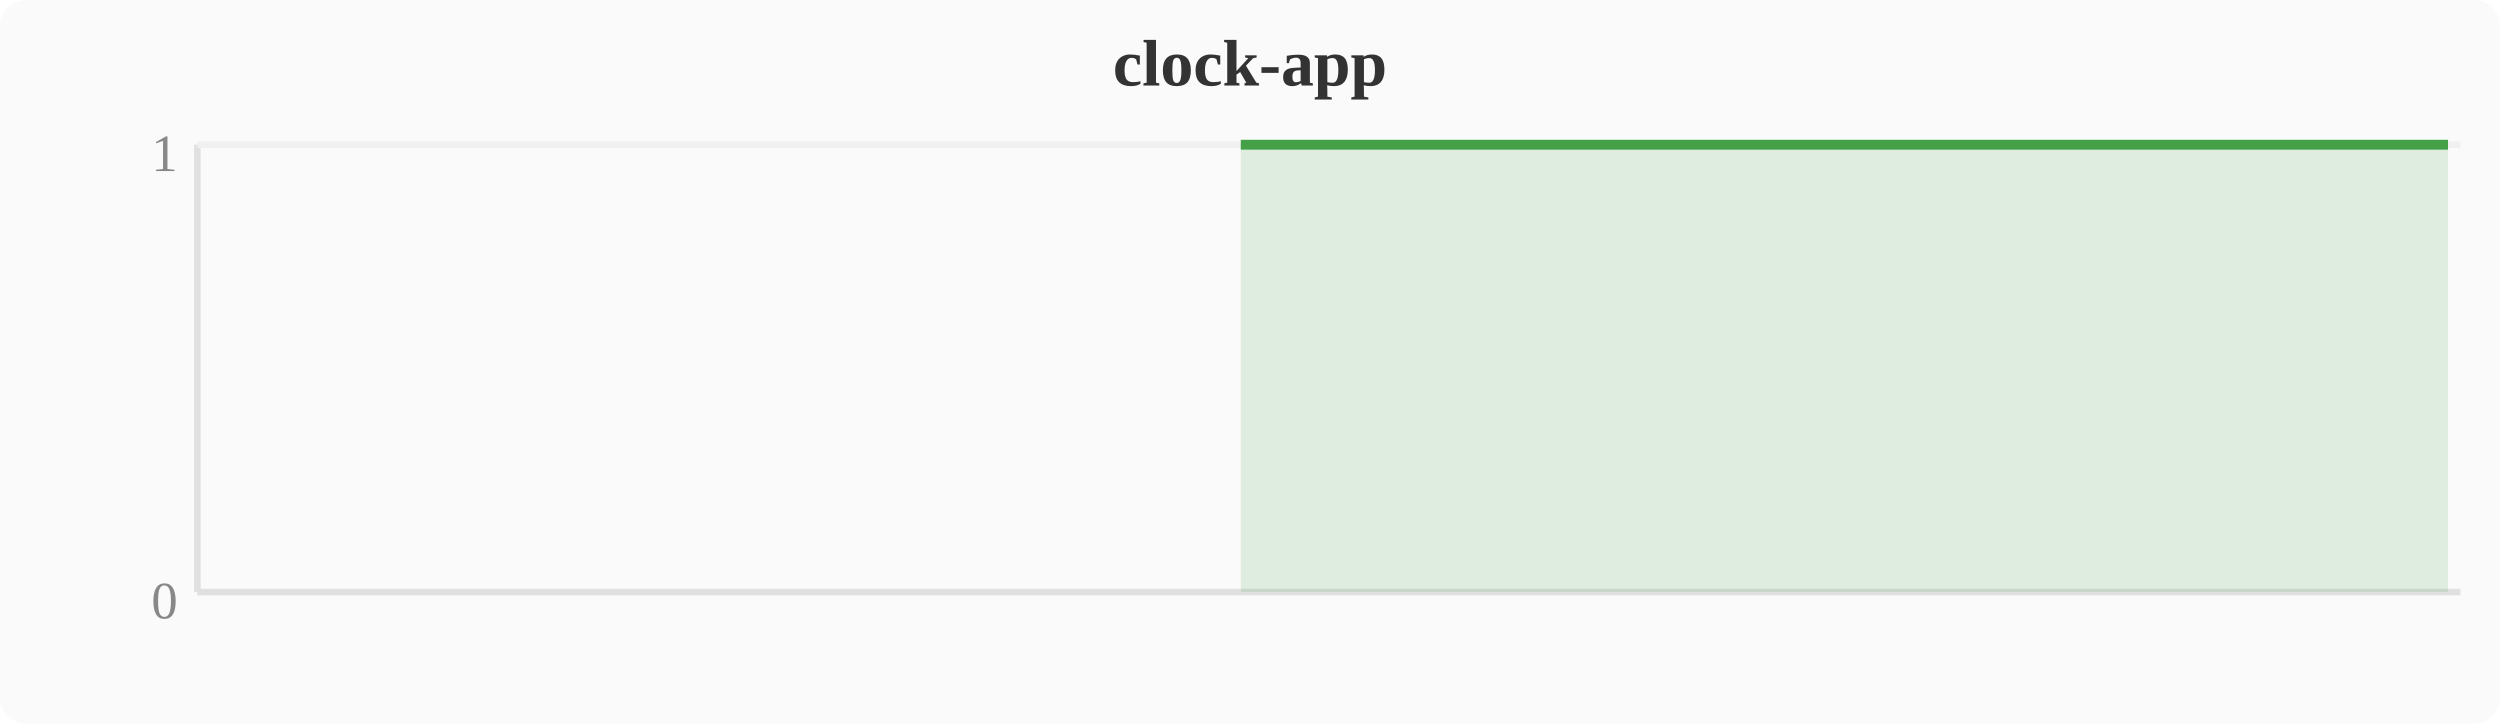
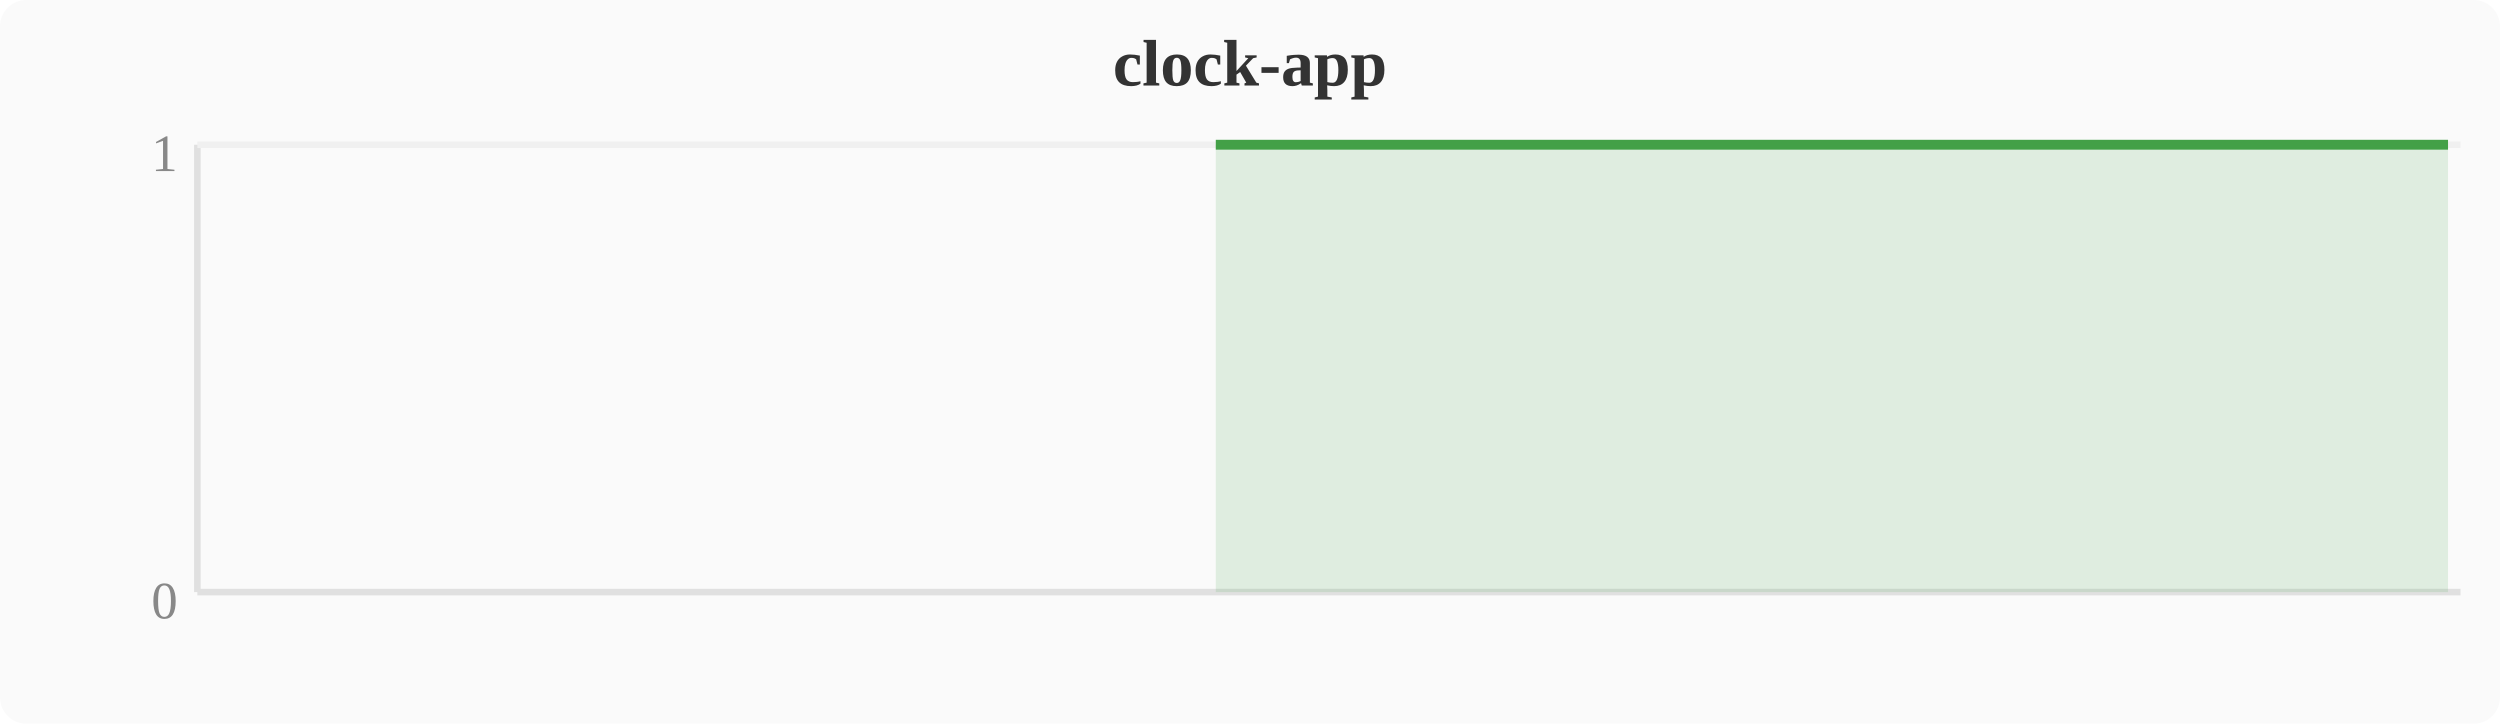
<svg xmlns="http://www.w3.org/2000/svg" width="380" height="110" viewBox="0 0 380 110">
  <rect width="380" height="110" fill="#fafafa" rx="4" />
  <text x="190" y="13" text-anchor="middle" font-size="10" font-weight="bold" fill="#333">clock-app</text>
  <line x1="30" y1="22" x2="30" y2="90" stroke="#e0e0e0" stroke-width="1" />
  <line x1="30" y1="90" x2="374" y2="90" stroke="#e0e0e0" stroke-width="1" />
  <line x1="30" y1="22" x2="374" y2="22" stroke="#f0f0f0" stroke-width="1" />
  <text x="27" y="94" text-anchor="end" font-size="8" fill="#888">0</text>
  <text x="27" y="26" text-anchor="end" font-size="8" fill="#888">1</text>
-   <polygon points="188.6,22.0 192.4,22.0 196.3,22.0 200.1,22.0 203.9,22.0 207.7,22.0 211.6,22.0 215.4,22.0 219.2,22.0 223.0,22.0 226.8,22.0 230.7,22.0 234.5,22.0 238.3,22.0 242.1,22.0 246.0,22.0 249.8,22.0 253.6,22.0 257.4,22.0 261.2,22.0 265.1,22.0 268.9,22.0 272.7,22.0 276.5,22.0 280.4,22.0 284.2,22.0 288.0,22.0 291.8,22.0 295.6,22.0 299.5,22.0 303.3,22.0 307.1,22.0 310.9,22.0 314.8,22.0 318.6,22.0 322.4,22.0 326.2,22.0 330.0,22.0 333.9,22.0 337.7,22.0 341.5,22.0 345.3,22.0 349.2,22.0 353.0,22.0 356.8,22.0 360.6,22.0 364.4,22.0 368.3,22.0 372.1,22.0 372.1,90 188.6,90" fill="#43a047" opacity="0.15" />
-   <polyline points="188.6,22.0 192.4,22.0 196.3,22.0 200.1,22.0 203.9,22.0 207.7,22.0 211.6,22.0 215.4,22.0 219.2,22.0 223.0,22.0 226.8,22.0 230.7,22.0 234.5,22.0 238.3,22.0 242.1,22.0 246.0,22.0 249.8,22.0 253.6,22.0 257.4,22.0 261.2,22.0 265.1,22.0 268.9,22.0 272.7,22.0 276.5,22.0 280.4,22.0 284.2,22.0 288.0,22.0 291.8,22.0 295.6,22.0 299.5,22.0 303.3,22.0 307.1,22.0 310.9,22.0 314.8,22.0 318.6,22.0 322.4,22.0 326.2,22.0 330.0,22.0 333.9,22.0 337.7,22.0 341.5,22.0 345.3,22.0 349.2,22.0 353.0,22.0 356.8,22.0 360.6,22.0 364.4,22.0 368.3,22.0 372.1,22.0" fill="none" stroke="#43a047" stroke-width="1.5" stroke-linejoin="round" />
+   <polygon points="184.8,22.0 188.6,22.0 192.4,22.0 196.3,22.0 200.1,22.0 203.9,22.0 207.7,22.0 211.6,22.0 215.4,22.0 219.2,22.0 223.0,22.0 226.8,22.0 230.7,22.0 234.5,22.0 238.3,22.0 242.1,22.0 246.0,22.0 249.8,22.0 253.6,22.0 257.4,22.0 261.2,22.0 265.1,22.0 268.9,22.0 272.7,22.0 276.5,22.0 280.4,22.0 284.2,22.0 288.0,22.0 291.8,22.0 295.6,22.0 299.5,22.0 303.3,22.0 307.1,22.0 310.9,22.0 314.8,22.0 318.6,22.0 322.4,22.0 326.2,22.0 330.0,22.0 333.9,22.0 337.7,22.0 341.5,22.0 345.3,22.0 349.2,22.0 353.0,22.0 356.8,22.0 360.6,22.0 364.4,22.0 368.3,22.0 372.1,22.0 372.1,90 184.8,90" fill="#43a047" opacity="0.15" />
+   <polyline points="184.8,22.0 188.6,22.0 192.4,22.0 196.3,22.0 200.1,22.0 203.9,22.0 207.7,22.0 211.6,22.0 215.4,22.0 219.2,22.0 223.0,22.0 226.8,22.0 230.7,22.0 234.5,22.0 238.3,22.0 242.1,22.0 246.0,22.0 249.8,22.0 253.6,22.0 257.4,22.0 261.2,22.0 265.1,22.0 268.9,22.0 272.7,22.0 276.5,22.0 280.4,22.0 284.2,22.0 288.0,22.0 291.8,22.0 295.6,22.0 299.5,22.0 303.3,22.0 307.1,22.0 310.9,22.0 314.8,22.0 318.6,22.0 322.4,22.0 326.2,22.0 330.0,22.0 333.9,22.0 337.7,22.0 341.5,22.0 345.3,22.0 349.2,22.0 353.0,22.0 356.8,22.0 360.6,22.0 364.4,22.0 368.3,22.0 372.1,22.0" fill="none" stroke="#43a047" stroke-width="1.5" stroke-linejoin="round" />
</svg>
